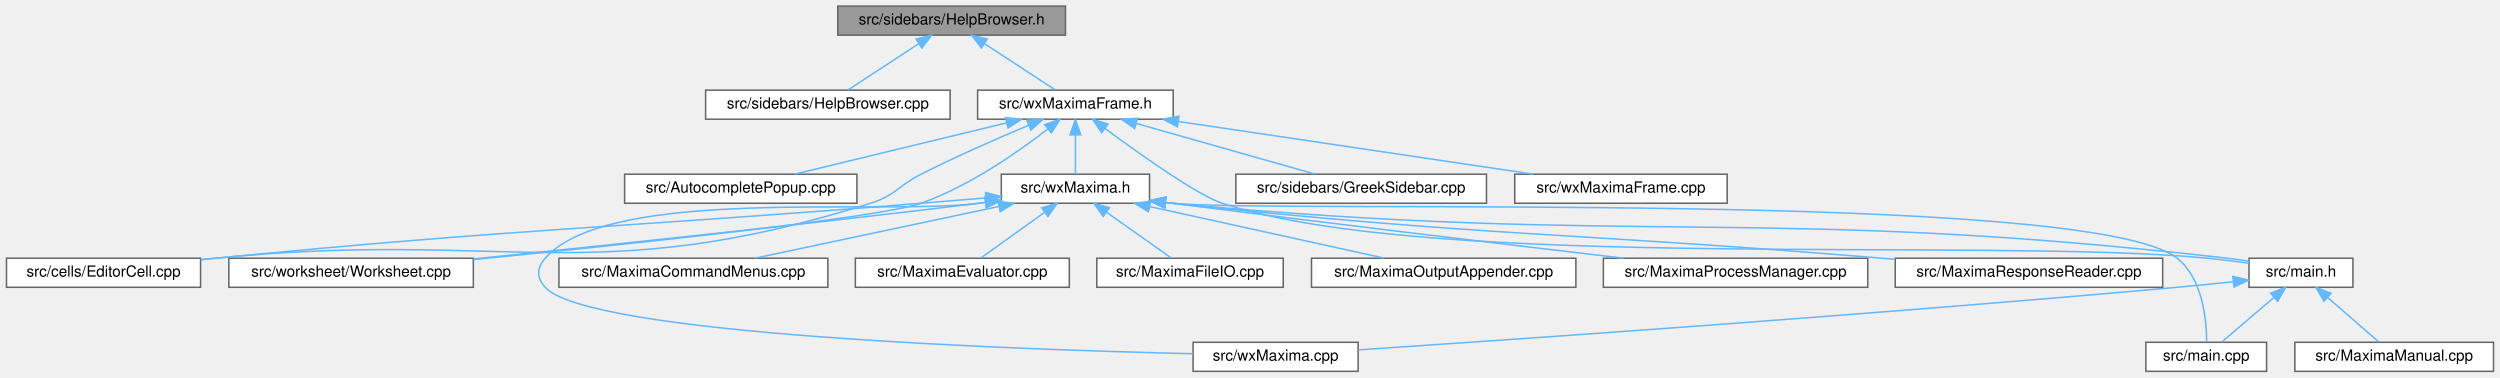
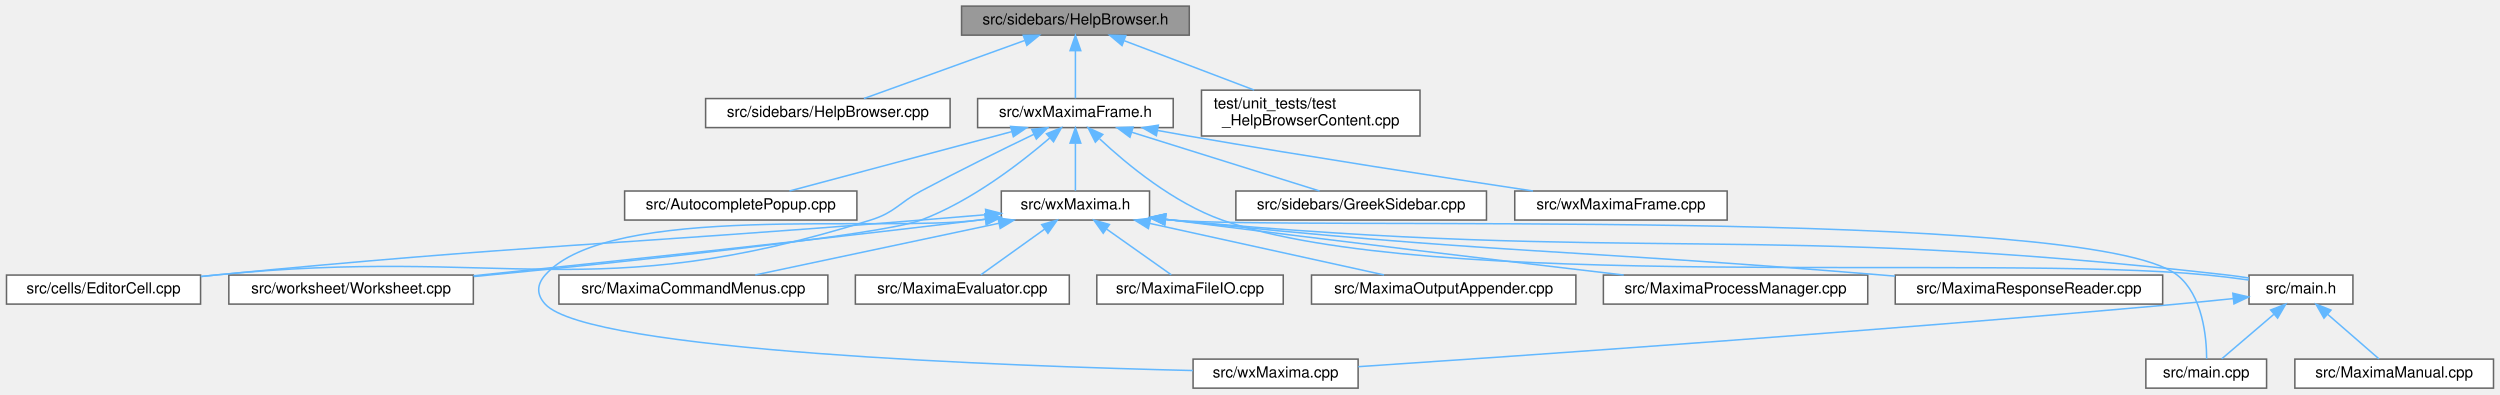
- <svg xmlns="http://www.w3.org/2000/svg" xmlns:xlink="http://www.w3.org/1999/xlink" width="1636pt" height="247pt" viewBox="0.00 0.00 1635.50 247.00">
-   <g id="graph0" class="graph" transform="scale(1 1) rotate(0) translate(4 243)">
+ <svg xmlns="http://www.w3.org/2000/svg" xmlns:xlink="http://www.w3.org/1999/xlink" width="1636pt" height="258pt" viewBox="0.00 0.00 1635.50 258.00">
+   <g id="graph0" class="graph" transform="scale(1 1) rotate(0) translate(4 254)">
    <g id="node1" class="node">
      <g id="a_node1">
        <a xlink:title="This file declares the class HelpBrowser.">
-           <polygon fill="#999999" stroke="#666666" points="693,-239 544,-239 544,-220 693,-220 693,-239" />
-           <text text-anchor="middle" x="618.5" y="-227" font-family="Helvetica,sans-Serif" font-size="10.00">src/sidebars/HelpBrowser.h</text>
+           <polygon fill="#999999" stroke="#666666" points="774,-250 625,-250 625,-231 774,-231 774,-250" />
+           <text text-anchor="middle" x="699.5" y="-238" font-family="Helvetica,sans-Serif" font-size="10.00">src/sidebars/HelpBrowser.h</text>
        </a>
      </g>
    </g>
    <g id="node2" class="node">
      <g id="a_node2">
        <a xlink:href="HelpBrowser_8cpp.html" target="_top" xlink:title="This file defines the class HelpBrowser.">
-           <polygon fill="white" stroke="#666666" points="617.5,-184 457.5,-184 457.5,-165 617.5,-165 617.5,-184" />
-           <text text-anchor="middle" x="537.5" y="-172" font-family="Helvetica,sans-Serif" font-size="10.00">src/sidebars/HelpBrowser.cpp</text>
+           <polygon fill="white" stroke="#666666" points="617.5,-189.5 457.5,-189.5 457.5,-170.5 617.5,-170.5 617.5,-189.5" />
+           <text text-anchor="middle" x="537.5" y="-177.5" font-family="Helvetica,sans-Serif" font-size="10.00">src/sidebars/HelpBrowser.cpp</text>
        </a>
      </g>
    </g>
    <g id="edge1" class="edge">
-       <path fill="none" stroke="#63b8ff" d="M596.99,-214.42C582.29,-204.81 563.28,-192.37 550.75,-184.17" />
-       <polygon fill="#63b8ff" stroke="#63b8ff" points="595.2,-217.44 605.49,-219.98 599.03,-211.58 595.2,-217.44" />
+       <path fill="none" stroke="#63b8ff" d="M666.34,-227.52C635.01,-216.21 588.81,-199.53 561.08,-189.52" />
+       <polygon fill="#63b8ff" stroke="#63b8ff" points="665.35,-230.89 675.94,-230.99 667.73,-224.31 665.35,-230.89" />
    </g>
    <g id="node3" class="node">
      <g id="a_node3">
        <a xlink:href="wxMaximaFrame_8h.html" target="_top" xlink:title="This file declares the class wxMaximaFrame.">
-           <polygon fill="white" stroke="#666666" points="763.5,-184 635.5,-184 635.5,-165 763.5,-165 763.5,-184" />
-           <text text-anchor="middle" x="699.5" y="-172" font-family="Helvetica,sans-Serif" font-size="10.00">src/wxMaximaFrame.h</text>
+           <polygon fill="white" stroke="#666666" points="763.5,-189.5 635.5,-189.5 635.5,-170.5 763.5,-170.5 763.5,-189.5" />
+           <text text-anchor="middle" x="699.5" y="-177.5" font-family="Helvetica,sans-Serif" font-size="10.00">src/wxMaximaFrame.h</text>
        </a>
      </g>
    </g>
    <g id="edge2" class="edge">
-       <path fill="none" stroke="#63b8ff" d="M640.01,-214.42C654.71,-204.81 673.72,-192.37 686.25,-184.17" />
-       <polygon fill="#63b8ff" stroke="#63b8ff" points="637.97,-211.58 631.51,-219.98 641.8,-217.44 637.97,-211.58" />
+       <path fill="none" stroke="#63b8ff" d="M699.5,-220.66C699.5,-210.24 699.5,-197.8 699.5,-189.67" />
+       <polygon fill="#63b8ff" stroke="#63b8ff" points="696,-220.87 699.5,-230.87 703,-220.87 696,-220.87" />
+     </g>
+     <g id="node20" class="node">
+       <g id="a_node20">
+         <a xlink:href="test__HelpBrowserContent_8cpp.html" target="_top" xlink:title="Tests for HelpBrowser::HasContent() and ShowStartPageIfEmpty().">
+           <polygon fill="white" stroke="#666666" points="925,-195 782,-195 782,-165 925,-165 925,-195" />
+           <text text-anchor="start" x="790" y="-183" font-family="Helvetica,sans-Serif" font-size="10.00">test/unit_tests/test</text>
+           <text text-anchor="middle" x="853.5" y="-172" font-family="Helvetica,sans-Serif" font-size="10.00">_HelpBrowserContent.cpp</text>
+         </a>
+       </g>
+     </g>
+     <g id="edge24" class="edge">
+       <path fill="none" stroke="#63b8ff" d="M731.53,-227.33C756.27,-217.93 790.56,-204.91 816.48,-195.06" />
+       <polygon fill="#63b8ff" stroke="#63b8ff" points="730,-224.17 721.89,-230.99 732.48,-230.71 730,-224.17" />
    </g>
    <g id="node4" class="node">
      <g id="a_node4">
        <a xlink:href="AutocompletePopup_8cpp.html" target="_top" xlink:title="This file defines the class AutocompletePopup.">
          <polygon fill="white" stroke="#666666" points="556.5,-129 404.5,-129 404.5,-110 556.5,-110 556.5,-129" />
          <text text-anchor="middle" x="480.5" y="-117" font-family="Helvetica,sans-Serif" font-size="10.00">src/AutocompletePopup.cpp</text>
        </a>
      </g>
    </g>
    <g id="edge3" class="edge">
-       <path fill="none" stroke="#63b8ff" d="M654.57,-162.63C613.55,-152.7 553.71,-138.22 515.96,-129.08" />
-       <polygon fill="#63b8ff" stroke="#63b8ff" points="653.77,-166.03 664.31,-164.98 655.42,-159.23 653.77,-166.03" />
+       <path fill="none" stroke="#63b8ff" d="M657.93,-167.9C615.58,-156.58 550.84,-139.29 512.38,-129.02" />
+       <polygon fill="#63b8ff" stroke="#63b8ff" points="657.09,-171.29 667.66,-170.49 658.9,-164.53 657.09,-171.29" />
    </g>
    <g id="node5" class="node">
      <g id="a_node5">
        <a xlink:href="EditorCell_8cpp.html" target="_top" xlink:title="This file defines the class EditorCell.">
          <polygon fill="white" stroke="#666666" points="127,-74 0,-74 0,-55 127,-55 127,-74" />
          <text text-anchor="middle" x="63.5" y="-62" font-family="Helvetica,sans-Serif" font-size="10.00">src/cells/EditorCell.cpp</text>
        </a>
      </g>
    </g>
    <g id="edge4" class="edge">
-       <path fill="none" stroke="#63b8ff" d="M668.96,-161.05C648.71,-152.56 621.71,-140.75 598.5,-129 583.4,-121.35 581.65,-115.05 565.5,-110 382.88,-52.9 326.88,-93.07 136.5,-74 133.45,-73.69 130.34,-73.37 127.19,-73.04" />
-       <polygon fill="#63b8ff" stroke="#63b8ff" points="667.73,-164.33 678.3,-164.94 670.42,-157.87 667.73,-164.33" />
+       <path fill="none" stroke="#63b8ff" d="M672.39,-166.15C651.92,-156.31 623.23,-142.22 598.5,-129 583.58,-121.02 581.65,-115.05 565.5,-110 382.88,-52.9 326.88,-93.07 136.5,-74 133.45,-73.69 130.34,-73.37 127.19,-73.04" />
+       <polygon fill="#63b8ff" stroke="#63b8ff" points="670.92,-169.32 681.45,-170.48 673.94,-163.01 670.92,-169.32" />
    </g>
    <g id="node6" class="node">
      <g id="a_node6">
        <a xlink:href="main_8h.html" target="_top" xlink:title="This file declares the class wxMaxima that contains most of the program's logic.">
          <polygon fill="white" stroke="#666666" points="1535.5,-74 1467.5,-74 1467.5,-55 1535.5,-55 1535.5,-74" />
          <text text-anchor="middle" x="1501.5" y="-62" font-family="Helvetica,sans-Serif" font-size="10.00">src/main.h</text>
        </a>
      </g>
    </g>
    <g id="edge5" class="edge">
-       <path fill="none" stroke="#63b8ff" d="M718.8,-158.97C741.84,-141.94 779.27,-115.38 795.5,-110 931.77,-64.83 1297.62,-87.92 1440.5,-74 1449.23,-73.15 1458.62,-71.97 1467.36,-70.76" />
-       <polygon fill="#63b8ff" stroke="#63b8ff" points="716.69,-156.18 710.75,-164.96 720.87,-161.79 716.69,-156.18" />
+       <path fill="none" stroke="#63b8ff" d="M715.44,-163.06C733.24,-146.42 763.73,-121.22 795.5,-110 930.86,-62.2 1297.62,-87.92 1440.5,-74 1449.23,-73.15 1458.62,-71.97 1467.36,-70.76" />
+       <polygon fill="#63b8ff" stroke="#63b8ff" points="712.55,-160.98 707.77,-170.44 717.41,-166.02 712.55,-160.98" />
    </g>
    <g id="node10" class="node">
      <g id="a_node10">
        <a xlink:href="GreekSidebar_8cpp.html" target="_top" xlink:title="This file defines the class GreekSidebar.">
          <polygon fill="white" stroke="#666666" points="968.5,-129 804.5,-129 804.5,-110 968.5,-110 968.5,-129" />
          <text text-anchor="middle" x="886.5" y="-117" font-family="Helvetica,sans-Serif" font-size="10.00">src/sidebars/GreekSidebar.cpp</text>
        </a>
      </g>
    </g>
    <g id="edge9" class="edge">
-       <path fill="none" stroke="#63b8ff" d="M739.43,-162.18C774.4,-152.27 824.46,-138.08 856.22,-129.08" />
-       <polygon fill="#63b8ff" stroke="#63b8ff" points="738.21,-158.89 729.54,-164.98 740.12,-165.63 738.21,-158.89" />
+       <path fill="none" stroke="#63b8ff" d="M736.38,-167.46C772.55,-156.15 826.85,-139.16 859.28,-129.02" />
+       <polygon fill="#63b8ff" stroke="#63b8ff" points="735.19,-164.17 726.69,-170.49 737.28,-170.85 735.19,-164.17" />
    </g>
    <g id="node11" class="node">
      <g id="a_node11">
        <a xlink:href="Worksheet_8cpp.html" target="_top" xlink:title="This file defines the class Worksheet.">
          <polygon fill="white" stroke="#666666" points="305.5,-74 145.5,-74 145.5,-55 305.5,-55 305.5,-74" />
          <text text-anchor="middle" x="225.5" y="-62" font-family="Helvetica,sans-Serif" font-size="10.00">src/worksheet/Worksheet.cpp</text>
        </a>
      </g>
    </g>
    <g id="edge10" class="edge">
-       <path fill="none" stroke="#63b8ff" d="M681.5,-158.67C662.24,-143.69 630.17,-121.2 598.5,-110 571.6,-100.48 407.18,-83.18 305.82,-73.19" />
-       <polygon fill="#63b8ff" stroke="#63b8ff" points="679.4,-161.47 689.4,-164.96 683.76,-156 679.4,-161.47" />
+       <path fill="none" stroke="#63b8ff" d="M682.64,-163.64C663.69,-147.35 631.26,-122.29 598.5,-110 571.79,-99.97 407.29,-82.86 305.87,-73.03" />
+       <polygon fill="#63b8ff" stroke="#63b8ff" points="680.54,-166.45 690.35,-170.43 685.16,-161.2 680.54,-166.45" />
    </g>
    <g id="node12" class="node">
      <g id="a_node12">
        <a xlink:href="wxMaxima_8h.html" target="_top" xlink:title="This file declares the class wxMaxima that contains most of the program's logic.">
          <polygon fill="white" stroke="#666666" points="748,-129 651,-129 651,-110 748,-110 748,-129" />
          <text text-anchor="middle" x="699.5" y="-117" font-family="Helvetica,sans-Serif" font-size="10.00">src/wxMaxima.h</text>
        </a>
      </g>
    </g>
    <g id="edge11" class="edge">
-       <path fill="none" stroke="#63b8ff" d="M699.5,-154.66C699.5,-145.93 699.5,-135.99 699.5,-129.09" />
-       <polygon fill="#63b8ff" stroke="#63b8ff" points="696,-154.75 699.5,-164.75 703,-154.75 696,-154.75" />
+       <path fill="none" stroke="#63b8ff" d="M699.5,-160.16C699.5,-149.74 699.5,-137.3 699.5,-129.17" />
+       <polygon fill="#63b8ff" stroke="#63b8ff" points="696,-160.37 699.5,-170.37 703,-160.37 696,-160.37" />
    </g>
    <g id="node19" class="node">
      <g id="a_node19">
        <a xlink:href="wxMaximaFrame_8cpp.html" target="_top" xlink:title="This file defines the class wxMaximaFrame.">
          <polygon fill="white" stroke="#666666" points="1126,-129 987,-129 987,-110 1126,-110 1126,-129" />
          <text text-anchor="middle" x="1056.5" y="-117" font-family="Helvetica,sans-Serif" font-size="10.00">src/wxMaximaFrame.cpp</text>
        </a>
      </g>
    </g>
    <g id="edge23" class="edge">
-       <path fill="none" stroke="#63b8ff" d="M766.9,-163.49C833.93,-153.54 935.65,-138.44 998.99,-129.04" />
-       <polygon fill="#63b8ff" stroke="#63b8ff" points="766.24,-160.05 756.86,-164.98 767.26,-166.98 766.24,-160.05" />
+       <path fill="none" stroke="#63b8ff" d="M753.19,-168.64C760.02,-167.38 766.92,-166.14 773.5,-165 851.42,-151.51 941.72,-137.61 998.96,-129.01" />
+       <polygon fill="#63b8ff" stroke="#63b8ff" points="752.47,-165.21 743.28,-170.48 753.76,-172.09 752.47,-165.21" />
    </g>
    <g id="node7" class="node">
      <g id="a_node7">
        <a xlink:href="MaximaManual_8cpp.html" target="_top" xlink:title="This file defines the class MaximaManual.">
          <polygon fill="white" stroke="#666666" points="1627.5,-19 1497.5,-19 1497.5,0 1627.5,0 1627.5,-19" />
          <text text-anchor="middle" x="1562.5" y="-7" font-family="Helvetica,sans-Serif" font-size="10.00">src/MaximaManual.cpp</text>
        </a>
      </g>
    </g>
    <g id="edge6" class="edge">
      <path fill="none" stroke="#63b8ff" d="M1518.97,-48.32C1529.84,-38.87 1543.44,-27.06 1552.52,-19.17" />
      <polygon fill="#63b8ff" stroke="#63b8ff" points="1516.55,-45.78 1511.3,-54.98 1521.15,-51.07 1516.55,-45.78" />
    </g>
    <g id="node8" class="node">
      <g id="a_node8">
        <a xlink:href="main_8cpp.html" target="_top" xlink:title="The file that defines the starting point of the program.">
          <polygon fill="white" stroke="#666666" points="1479,-19 1400,-19 1400,0 1479,0 1479,-19" />
          <text text-anchor="middle" x="1439.5" y="-7" font-family="Helvetica,sans-Serif" font-size="10.00">src/main.cpp</text>
        </a>
      </g>
    </g>
    <g id="edge7" class="edge">
      <path fill="none" stroke="#63b8ff" d="M1483.75,-48.32C1472.69,-38.87 1458.87,-27.06 1449.64,-19.17" />
      <polygon fill="#63b8ff" stroke="#63b8ff" points="1481.66,-51.15 1491.54,-54.98 1486.21,-45.83 1481.66,-51.15" />
    </g>
    <g id="node9" class="node">
      <g id="a_node9">
        <a xlink:href="wxMaxima_8cpp.html" target="_top" xlink:title="This file defines the contents of the class wxMaxima that contains most of the program's logic.">
          <polygon fill="white" stroke="#666666" points="884.5,-19 776.5,-19 776.5,0 884.5,0 884.5,-19" />
          <text text-anchor="middle" x="830.5" y="-7" font-family="Helvetica,sans-Serif" font-size="10.00">src/wxMaxima.cpp</text>
        </a>
      </g>
    </g>
    <g id="edge8" class="edge">
      <path fill="none" stroke="#63b8ff" d="M1457.09,-58.6C1445.21,-57.36 1432.37,-56.07 1420.5,-55 1223.3,-37.22 988.58,-20.99 884.64,-14.05" />
      <polygon fill="#63b8ff" stroke="#63b8ff" points="1456.92,-62.1 1467.23,-59.68 1457.66,-55.14 1456.92,-62.1" />
    </g>
    <g id="edge18" class="edge">
      <path fill="none" stroke="#63b8ff" d="M640.59,-113.48C626.79,-112.32 612.13,-111.1 598.5,-110 393.22,-93.36 341.49,-93.91 136.5,-74 133.45,-73.7 130.33,-73.39 127.19,-73.06" />
      <polygon fill="#63b8ff" stroke="#63b8ff" points="640.7,-117 650.96,-114.35 641.29,-110.03 640.7,-117" />
    </g>
    <g id="edge20" class="edge">
      <path fill="none" stroke="#63b8ff" d="M758.57,-110.38C759.89,-110.25 761.2,-110.12 762.5,-110 1068.7,-81.42 1147.96,-108.88 1453.5,-74 1458.04,-73.48 1462.8,-72.8 1467.49,-72.06" />
      <polygon fill="#63b8ff" stroke="#63b8ff" points="757.85,-106.94 748.29,-111.51 758.62,-113.9 757.85,-106.94" />
    </g>
    <g id="edge19" class="edge">
      <path fill="none" stroke="#63b8ff" d="M758.57,-110.39C759.89,-110.25 761.2,-110.12 762.5,-110 835.39,-103.1 1362.99,-119.32 1420.5,-74 1437.31,-60.75 1439.72,-33.23 1439.79,-19.18" />
      <polygon fill="#63b8ff" stroke="#63b8ff" points="757.85,-106.95 748.29,-111.53 758.62,-113.9 757.85,-106.95" />
    </g>
    <g id="edge22" class="edge">
      <path fill="none" stroke="#63b8ff" d="M640.42,-110.51C639.1,-110.34 637.79,-110.17 636.5,-110 573.42,-101.75 394.56,-121.73 352.5,-74 346.92,-67.66 346.81,-61.24 352.5,-55 380.6,-24.16 657.22,-14.34 776.36,-11.52" />
      <polygon fill="#63b8ff" stroke="#63b8ff" points="640.29,-114.03 650.67,-111.87 641.21,-107.09 640.29,-114.03" />
    </g>
    <g id="edge21" class="edge">
      <path fill="none" stroke="#63b8ff" d="M640.42,-110.48C639.1,-110.32 637.79,-110.16 636.5,-110 521.61,-96.03 388.39,-82.01 305.52,-73.54" />
      <polygon fill="#63b8ff" stroke="#63b8ff" points="640.32,-114 650.68,-111.78 641.2,-107.05 640.32,-114" />
    </g>
    <g id="node13" class="node">
      <g id="a_node13">
        <a xlink:href="MaximaCommandMenus_8cpp.html" target="_top" xlink:title="Implementation of the menu-command handlers extracted from wxMaxima - see MaximaCommandMenus....">
          <polygon fill="white" stroke="#666666" points="537.5,-74 361.5,-74 361.5,-55 537.5,-55 537.5,-74" />
          <text text-anchor="middle" x="449.5" y="-62" font-family="Helvetica,sans-Serif" font-size="10.00">src/MaximaCommandMenus.cpp</text>
        </a>
      </g>
    </g>
    <g id="edge12" class="edge">
      <path fill="none" stroke="#63b8ff" d="M649.4,-107.88C602.54,-97.94 533.44,-83.3 489.98,-74.08" />
      <polygon fill="#63b8ff" stroke="#63b8ff" points="648.82,-111.33 659.33,-109.98 650.28,-104.49 648.82,-111.33" />
    </g>
    <g id="node14" class="node">
      <g id="a_node14">
        <a xlink:href="MaximaEvaluator_8cpp.html" target="_top" xlink:title="Implements the evaluation-queue driver extracted from the wxMaxima god class.">
          <polygon fill="white" stroke="#666666" points="695.5,-74 555.5,-74 555.5,-55 695.5,-55 695.5,-74" />
          <text text-anchor="middle" x="625.5" y="-62" font-family="Helvetica,sans-Serif" font-size="10.00">src/MaximaEvaluator.cpp</text>
        </a>
      </g>
    </g>
    <g id="edge13" class="edge">
      <path fill="none" stroke="#63b8ff" d="M679.47,-104.15C666.09,-94.57 648.94,-82.29 637.61,-74.17" />
      <polygon fill="#63b8ff" stroke="#63b8ff" points="677.44,-107.01 687.61,-109.98 681.52,-101.32 677.44,-107.01" />
    </g>
    <g id="node15" class="node">
      <g id="a_node15">
        <a xlink:href="MaximaFileIO_8cpp.html" target="_top" xlink:title="Implements the worksheet file loaders/savers extracted from the wxMaxima god class.">
          <polygon fill="white" stroke="#666666" points="835.5,-74 713.5,-74 713.5,-55 835.5,-55 835.5,-74" />
          <text text-anchor="middle" x="774.5" y="-62" font-family="Helvetica,sans-Serif" font-size="10.00">src/MaximaFileIO.cpp</text>
        </a>
      </g>
    </g>
    <g id="edge14" class="edge">
      <path fill="none" stroke="#63b8ff" d="M719.81,-104.15C733.36,-94.57 750.74,-82.29 762.23,-74.17" />
      <polygon fill="#63b8ff" stroke="#63b8ff" points="717.7,-101.36 711.55,-109.98 721.74,-107.07 717.7,-101.36" />
    </g>
    <g id="node16" class="node">
      <g id="a_node16">
        <a xlink:href="MaximaOutputAppender_8cpp.html" target="_top" xlink:title="Implements the worksheet output appenders extracted from the wxMaxima god class.">
          <polygon fill="white" stroke="#666666" points="1027,-74 854,-74 854,-55 1027,-55 1027,-74" />
          <text text-anchor="middle" x="940.5" y="-62" font-family="Helvetica,sans-Serif" font-size="10.00">src/MaximaOutputAppender.cpp</text>
        </a>
      </g>
    </g>
    <g id="edge15" class="edge">
      <path fill="none" stroke="#63b8ff" d="M748.08,-107.82C793.25,-97.88 859.67,-83.28 901.48,-74.08" />
      <polygon fill="#63b8ff" stroke="#63b8ff" points="747.24,-104.42 738.22,-109.98 748.74,-111.26 747.24,-104.42" />
    </g>
    <g id="node17" class="node">
      <g id="a_node17">
        <a xlink:href="MaximaProcessManager_8cpp.html" target="_top" xlink:title="Implements the Maxima process/socket lifecycle extracted from the wxMaxima god class.">
          <polygon fill="white" stroke="#666666" points="1218,-74 1045,-74 1045,-55 1218,-55 1218,-74" />
          <text text-anchor="middle" x="1131.5" y="-62" font-family="Helvetica,sans-Serif" font-size="10.00">src/MaximaProcessManager.cpp</text>
        </a>
      </g>
    </g>
    <g id="edge16" class="edge">
      <path fill="none" stroke="#63b8ff" d="M758.58,-110.5C759.9,-110.33 761.21,-110.17 762.5,-110 865.07,-96.9 983.82,-82.76 1058.3,-74.02" />
      <polygon fill="#63b8ff" stroke="#63b8ff" points="757.79,-107.08 748.33,-111.84 758.7,-114.02 757.79,-107.08" />
    </g>
    <g id="node18" class="node">
      <g id="a_node18">
        <a xlink:href="MaximaResponseReader_8cpp.html" target="_top" xlink:title="Implements the Maxima-response handlers extracted from the wxMaxima god class.">
          <polygon fill="white" stroke="#666666" points="1411,-74 1236,-74 1236,-55 1411,-55 1411,-74" />
          <text text-anchor="middle" x="1323.5" y="-62" font-family="Helvetica,sans-Serif" font-size="10.00">src/MaximaResponseReader.cpp</text>
        </a>
      </g>
    </g>
    <g id="edge17" class="edge">
      <path fill="none" stroke="#63b8ff" d="M758.57,-110.43C759.89,-110.28 761.2,-110.14 762.5,-110 968.63,-88.13 1020.92,-91.14 1227.5,-74 1230.25,-73.77 1233.05,-73.54 1235.87,-73.3" />
      <polygon fill="#63b8ff" stroke="#63b8ff" points="757.83,-106.99 748.31,-111.64 758.65,-113.94 757.83,-106.99" />
    </g>
  </g>
</svg>
